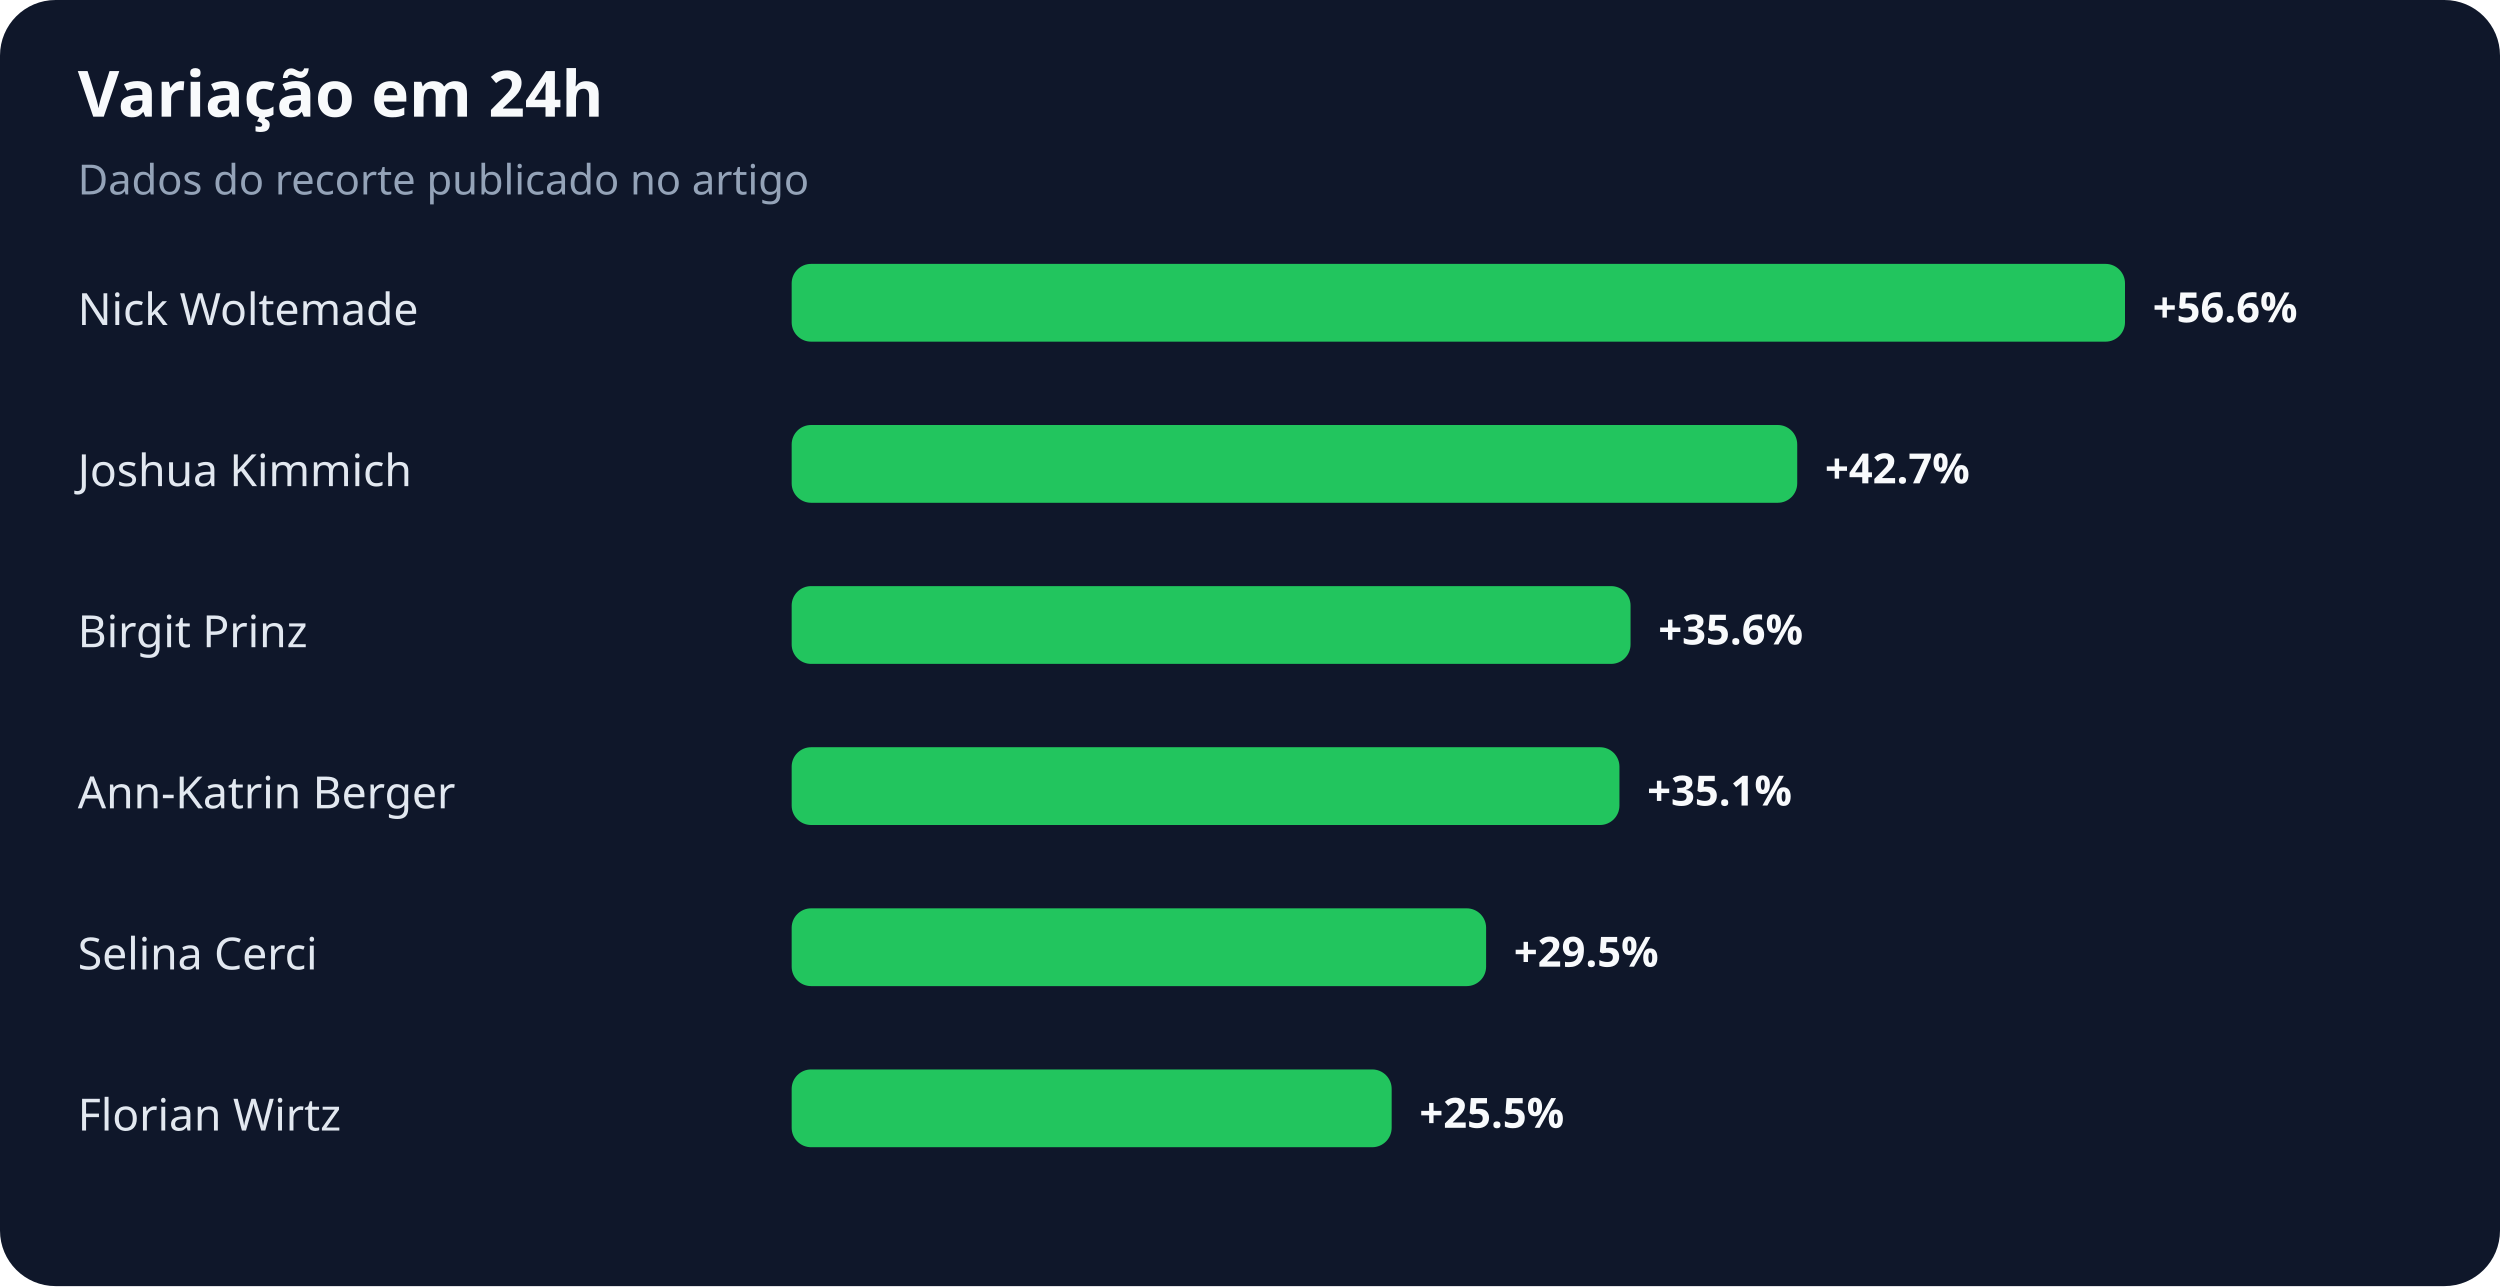
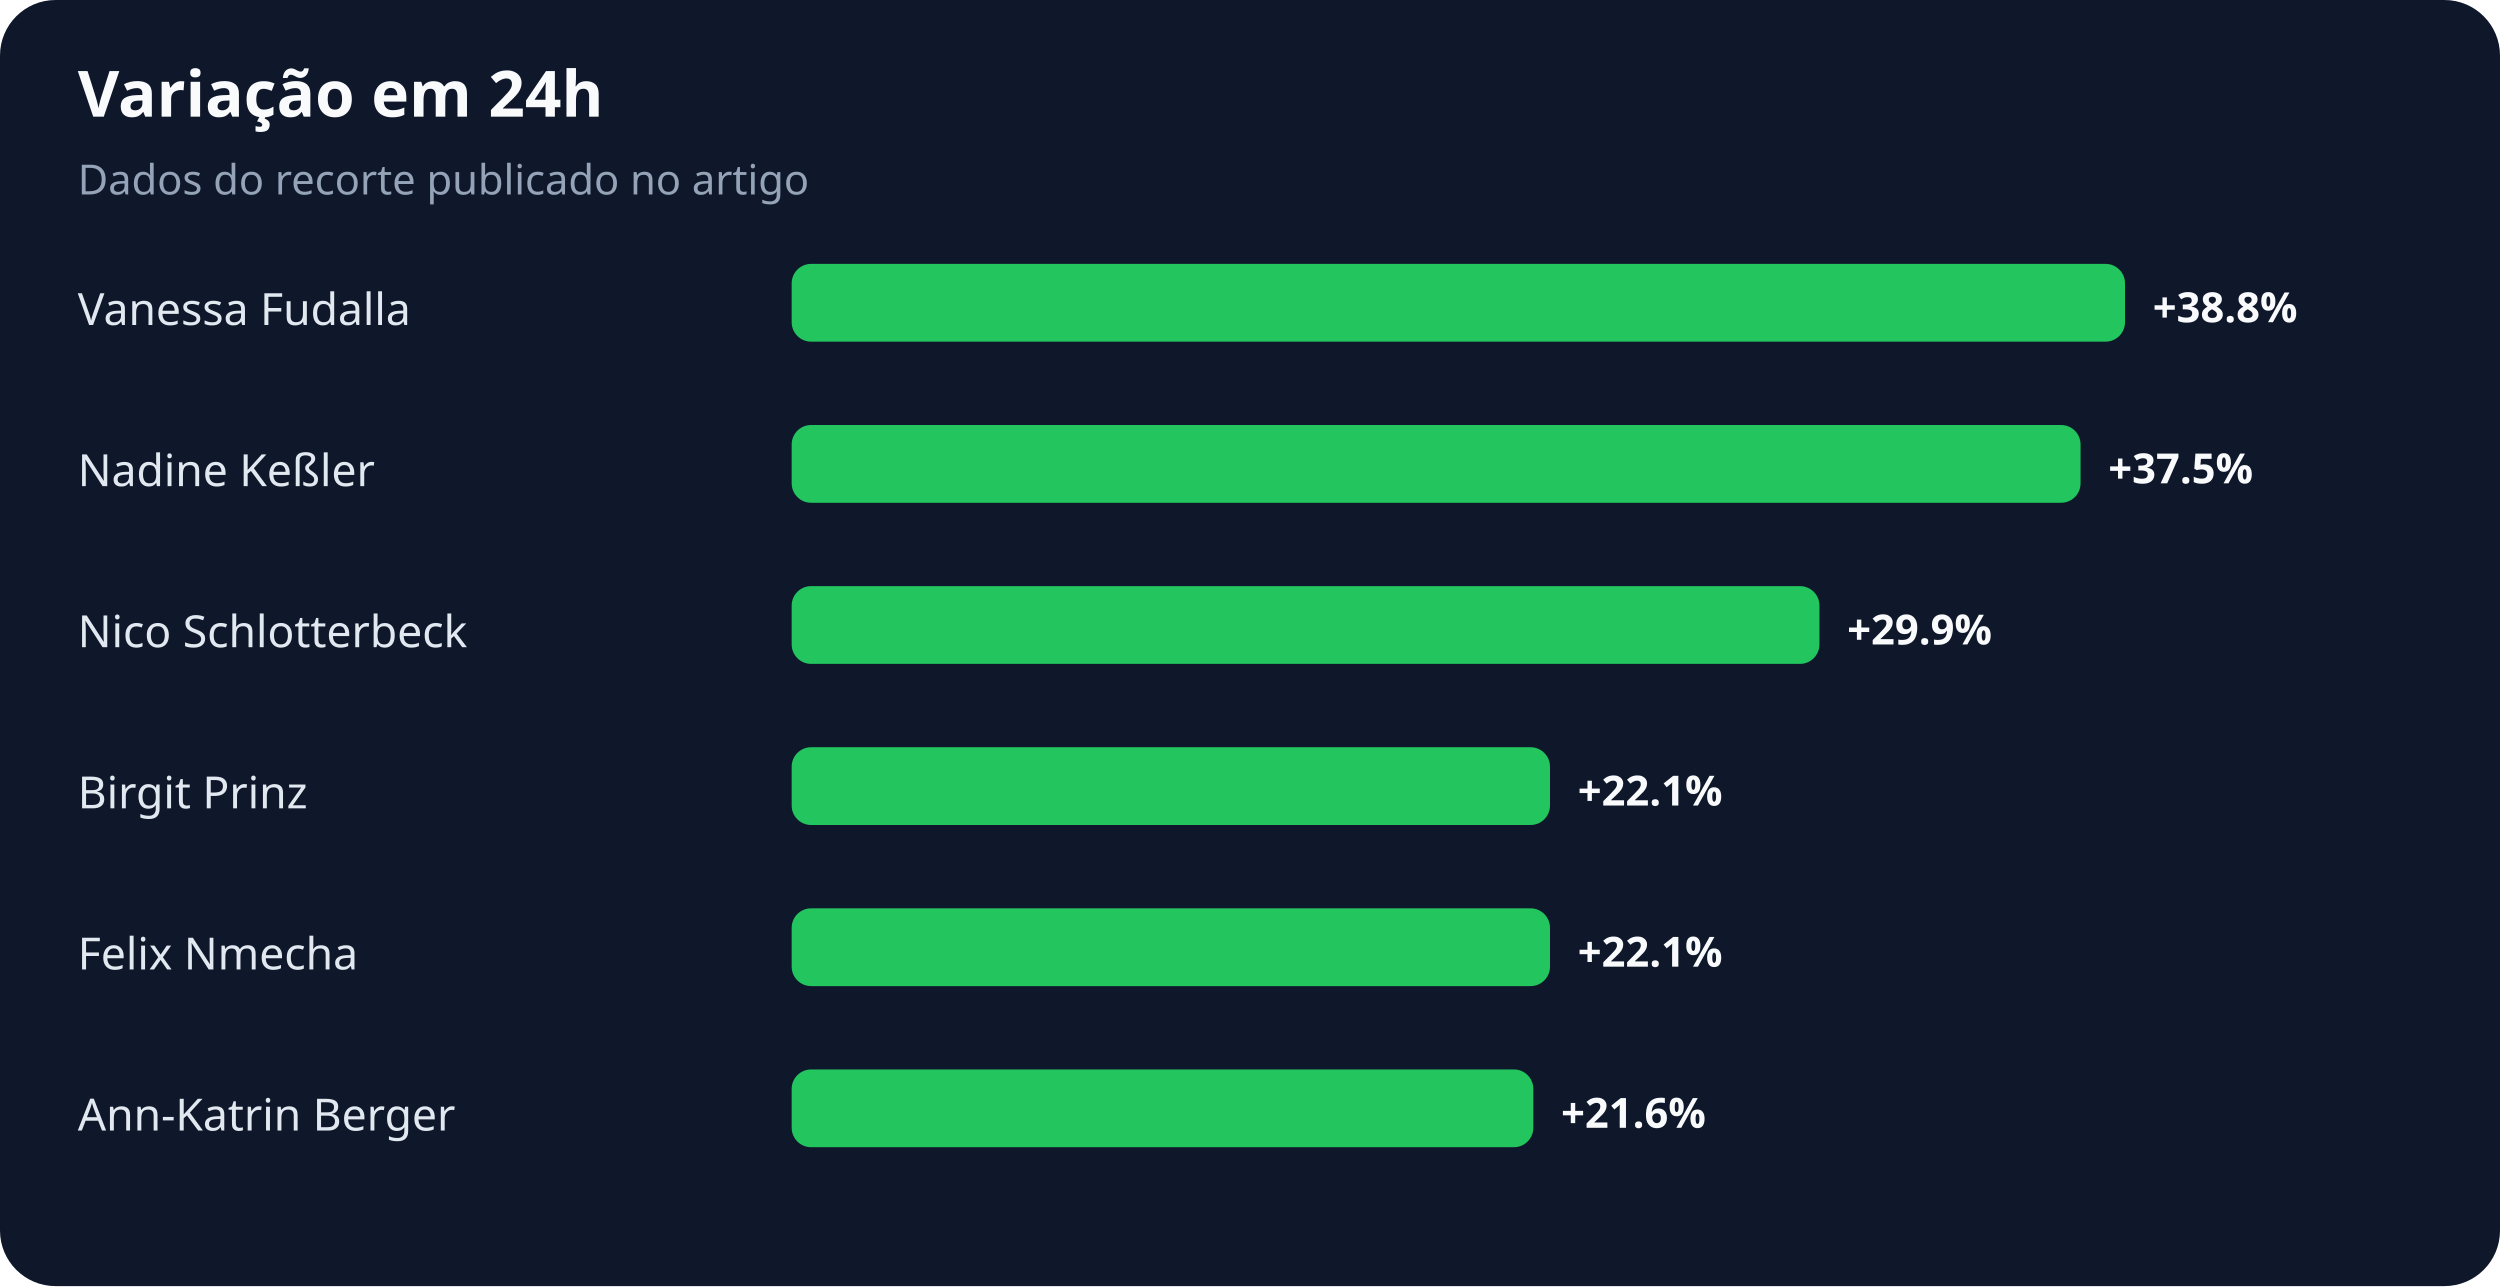
<svg xmlns="http://www.w3.org/2000/svg" width="900" height="463" viewBox="0 0 900 463" role="img" aria-labelledby="title desc">
  <rect width="100%" height="100%" rx="20" fill="#0f172a" />
  <text x="28" y="42" fill="#f8fafc" font-family="system-ui,sans-serif" font-size="23" font-weight="700">Variação em 24h</text>
  <text x="28" y="70" fill="#94a3b8" font-family="system-ui,sans-serif" font-size="15">Dados do recorte publicado no artigo</text>
-   <text x="28" y="117" fill="#e2e8f0" font-family="system-ui,sans-serif" font-size="16">Nick Woltemade</text>
+   <text x="28" y="117" fill="#e2e8f0" font-family="system-ui,sans-serif" font-size="16">Vanessa Fudalla</text>
  <rect x="285" y="95" width="480" height="28" rx="7" fill="#22c55e" />
-   <text x="775" y="116" fill="#f8fafc" font-family="system-ui,sans-serif" font-size="15" font-weight="700">+56.6%</text>
-   <text x="28" y="175" fill="#e2e8f0" font-family="system-ui,sans-serif" font-size="16">Joshua Kimmich</text>
-   <rect x="285" y="153" width="362" height="28" rx="7" fill="#22c55e" />
-   <text x="657" y="174" fill="#f8fafc" font-family="system-ui,sans-serif" font-size="15" font-weight="700">+42.7%</text>
-   <text x="28" y="233" fill="#e2e8f0" font-family="system-ui,sans-serif" font-size="16">Birgit Prinz</text>
-   <rect x="285" y="211" width="302" height="28" rx="7" fill="#22c55e" />
-   <text x="597" y="232" fill="#f8fafc" font-family="system-ui,sans-serif" font-size="15" font-weight="700">+35.6%</text>
-   <text x="28" y="291" fill="#e2e8f0" font-family="system-ui,sans-serif" font-size="16">Ann-Katrin Berger</text>
-   <rect x="285" y="269" width="298" height="28" rx="7" fill="#22c55e" />
-   <text x="593" y="290" fill="#f8fafc" font-family="system-ui,sans-serif" font-size="15" font-weight="700">+35.1%</text>
-   <text x="28" y="349" fill="#e2e8f0" font-family="system-ui,sans-serif" font-size="16">Selina Cerci</text>
-   <rect x="285" y="327" width="250" height="28" rx="7" fill="#22c55e" />
-   <text x="545" y="348" fill="#f8fafc" font-family="system-ui,sans-serif" font-size="15" font-weight="700">+29.5%</text>
-   <text x="28" y="407" fill="#e2e8f0" font-family="system-ui,sans-serif" font-size="16">Florian Wirtz</text>
-   <rect x="285" y="385" width="216" height="28" rx="7" fill="#22c55e" />
-   <text x="511" y="406" fill="#f8fafc" font-family="system-ui,sans-serif" font-size="15" font-weight="700">+25.5%</text>
+   <text x="775" y="116" fill="#f8fafc" font-family="system-ui,sans-serif" font-size="15" font-weight="700">+38.8%</text>
+   <text x="28" y="175" fill="#e2e8f0" font-family="system-ui,sans-serif" font-size="16">Nadine Keßler</text>
+   <rect x="285" y="153" width="464" height="28" rx="7" fill="#22c55e" />
+   <text x="759" y="174" fill="#f8fafc" font-family="system-ui,sans-serif" font-size="15" font-weight="700">+37.5%</text>
+   <text x="28" y="233" fill="#e2e8f0" font-family="system-ui,sans-serif" font-size="16">Nico Schlotterbeck</text>
+   <rect x="285" y="211" width="370" height="28" rx="7" fill="#22c55e" />
+   <text x="665" y="232" fill="#f8fafc" font-family="system-ui,sans-serif" font-size="15" font-weight="700">+29.9%</text>
+   <text x="28" y="291" fill="#e2e8f0" font-family="system-ui,sans-serif" font-size="16">Birgit Prinz</text>
+   <rect x="285" y="269" width="273" height="28" rx="7" fill="#22c55e" />
+   <text x="568" y="290" fill="#f8fafc" font-family="system-ui,sans-serif" font-size="15" font-weight="700">+22.1%</text>
+   <text x="28" y="349" fill="#e2e8f0" font-family="system-ui,sans-serif" font-size="16">Felix Nmecha</text>
+   <rect x="285" y="327" width="273" height="28" rx="7" fill="#22c55e" />
+   <text x="568" y="348" fill="#f8fafc" font-family="system-ui,sans-serif" font-size="15" font-weight="700">+22.1%</text>
+   <text x="28" y="407" fill="#e2e8f0" font-family="system-ui,sans-serif" font-size="16">Ann-Katrin Berger</text>
+   <rect x="285" y="385" width="267" height="28" rx="7" fill="#22c55e" />
+   <text x="562" y="406" fill="#f8fafc" font-family="system-ui,sans-serif" font-size="15" font-weight="700">+21.6%</text>
</svg>
